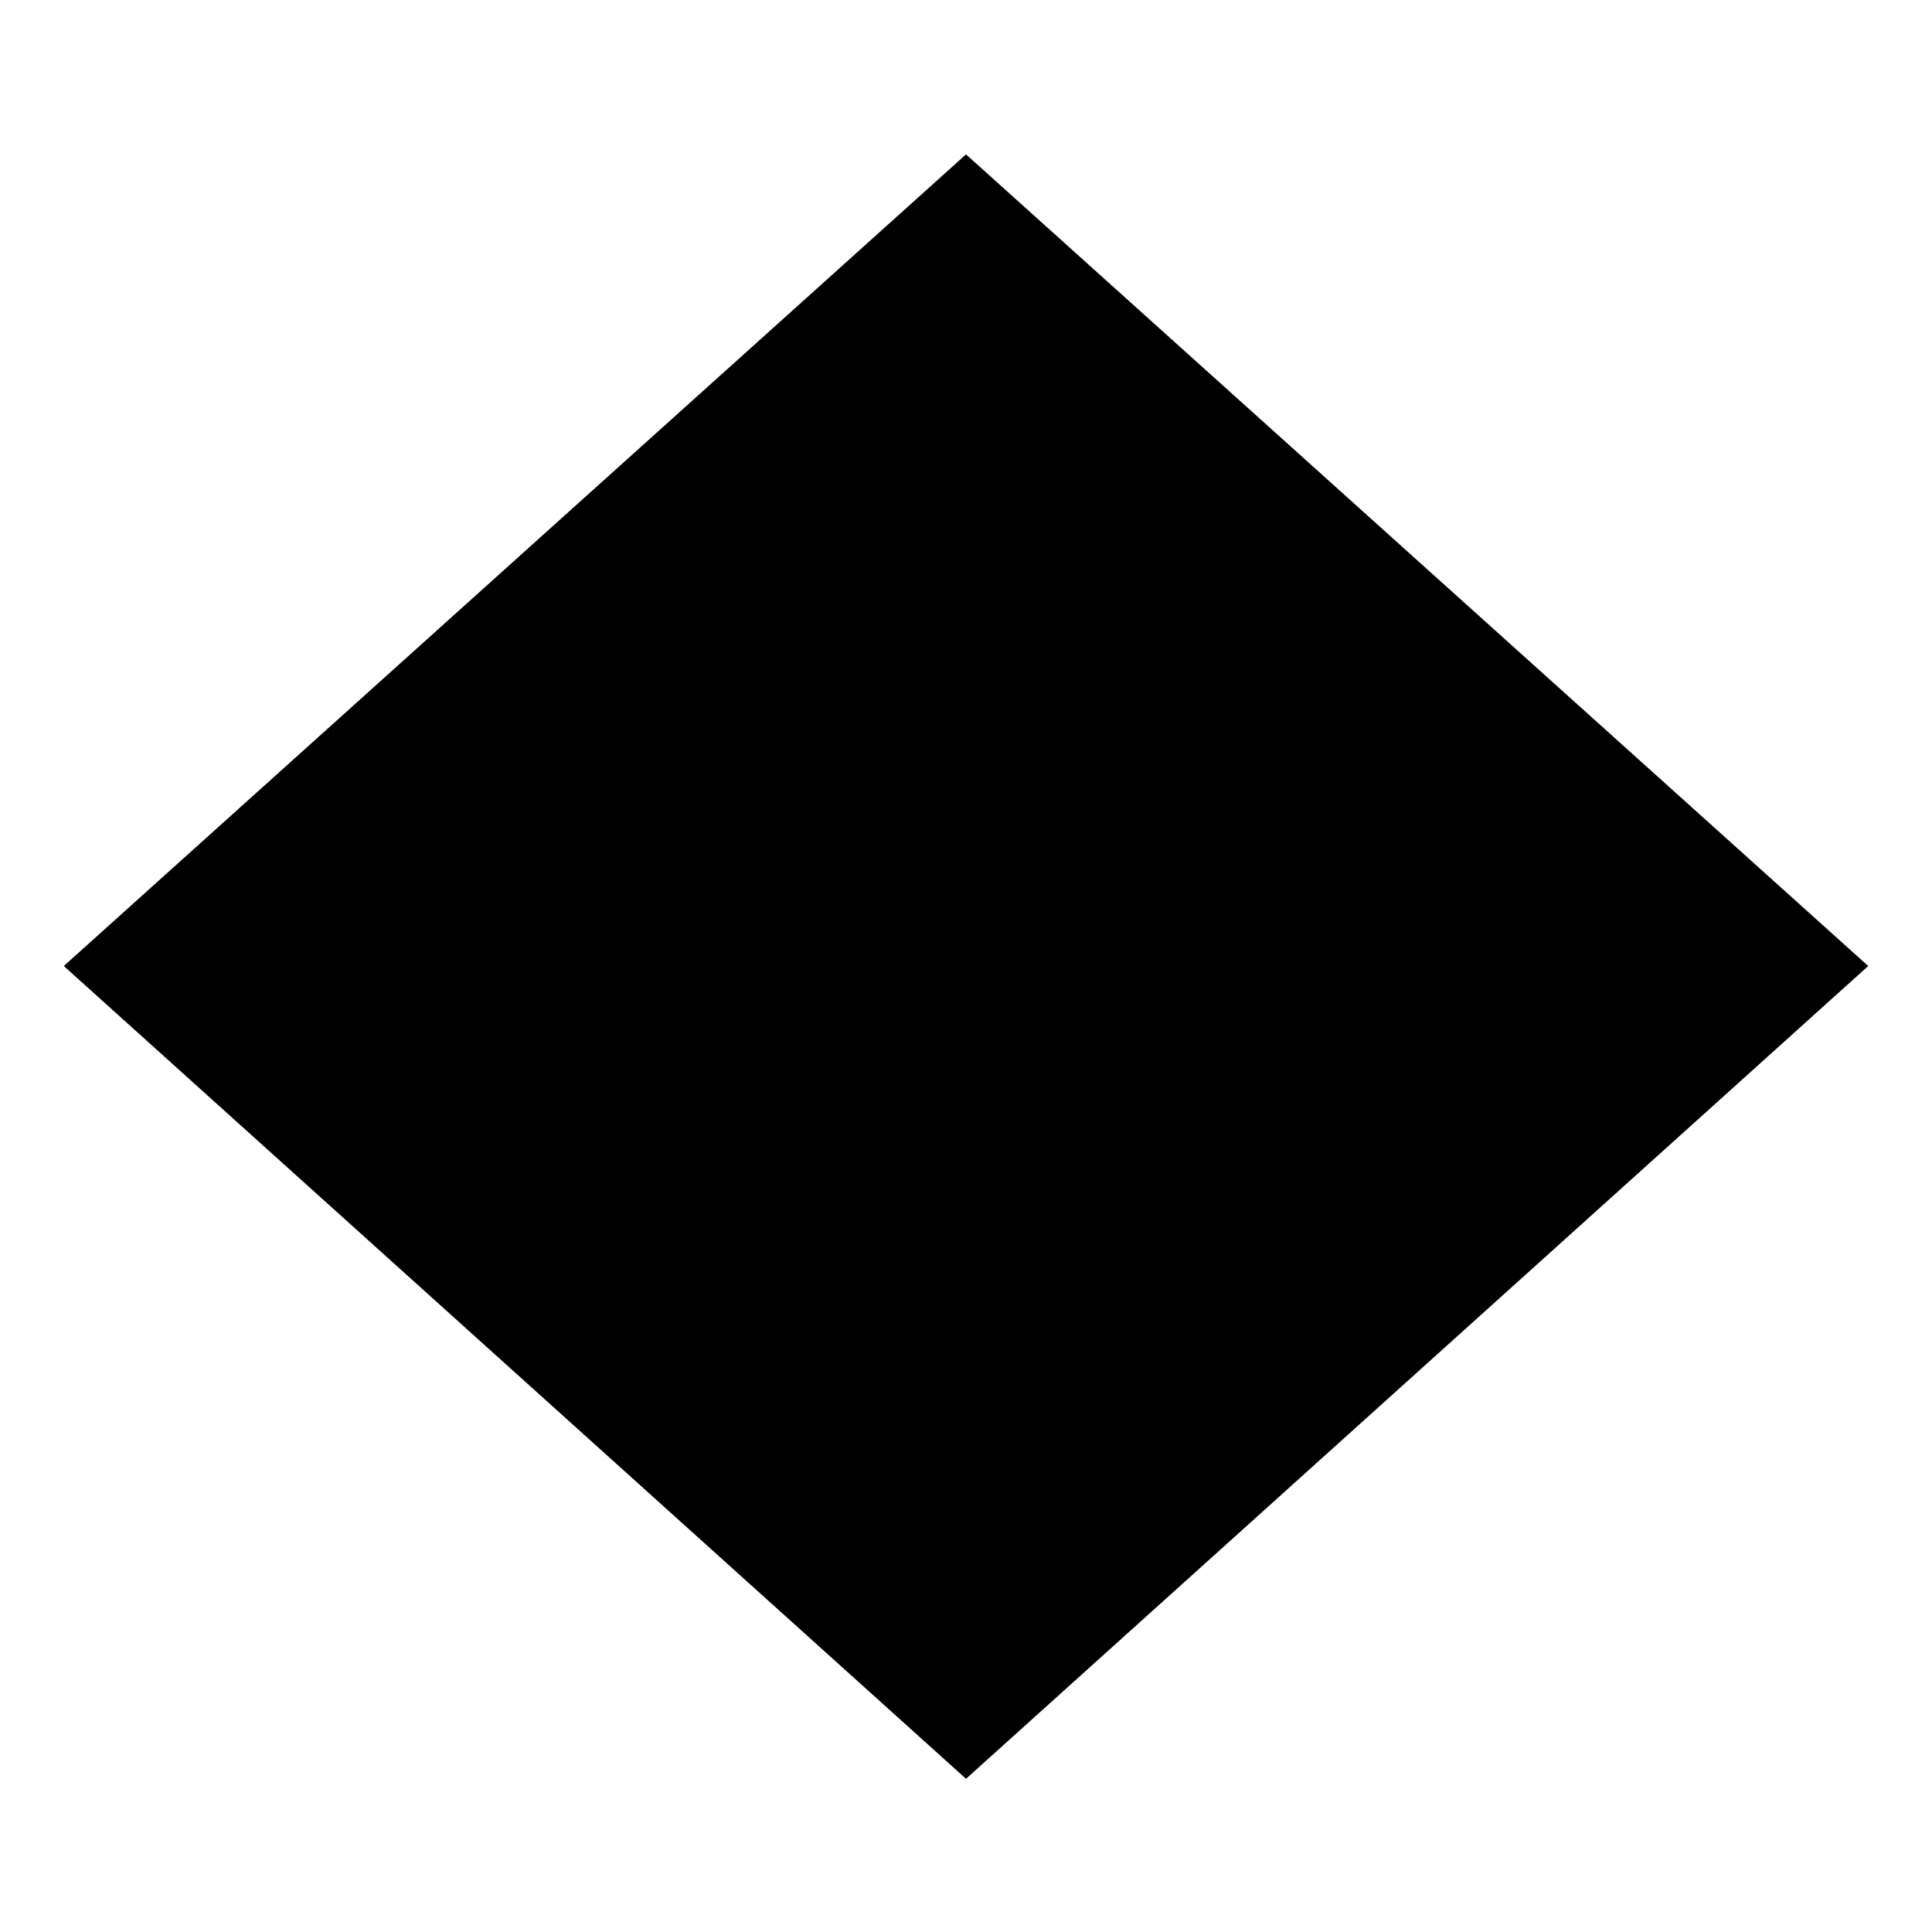
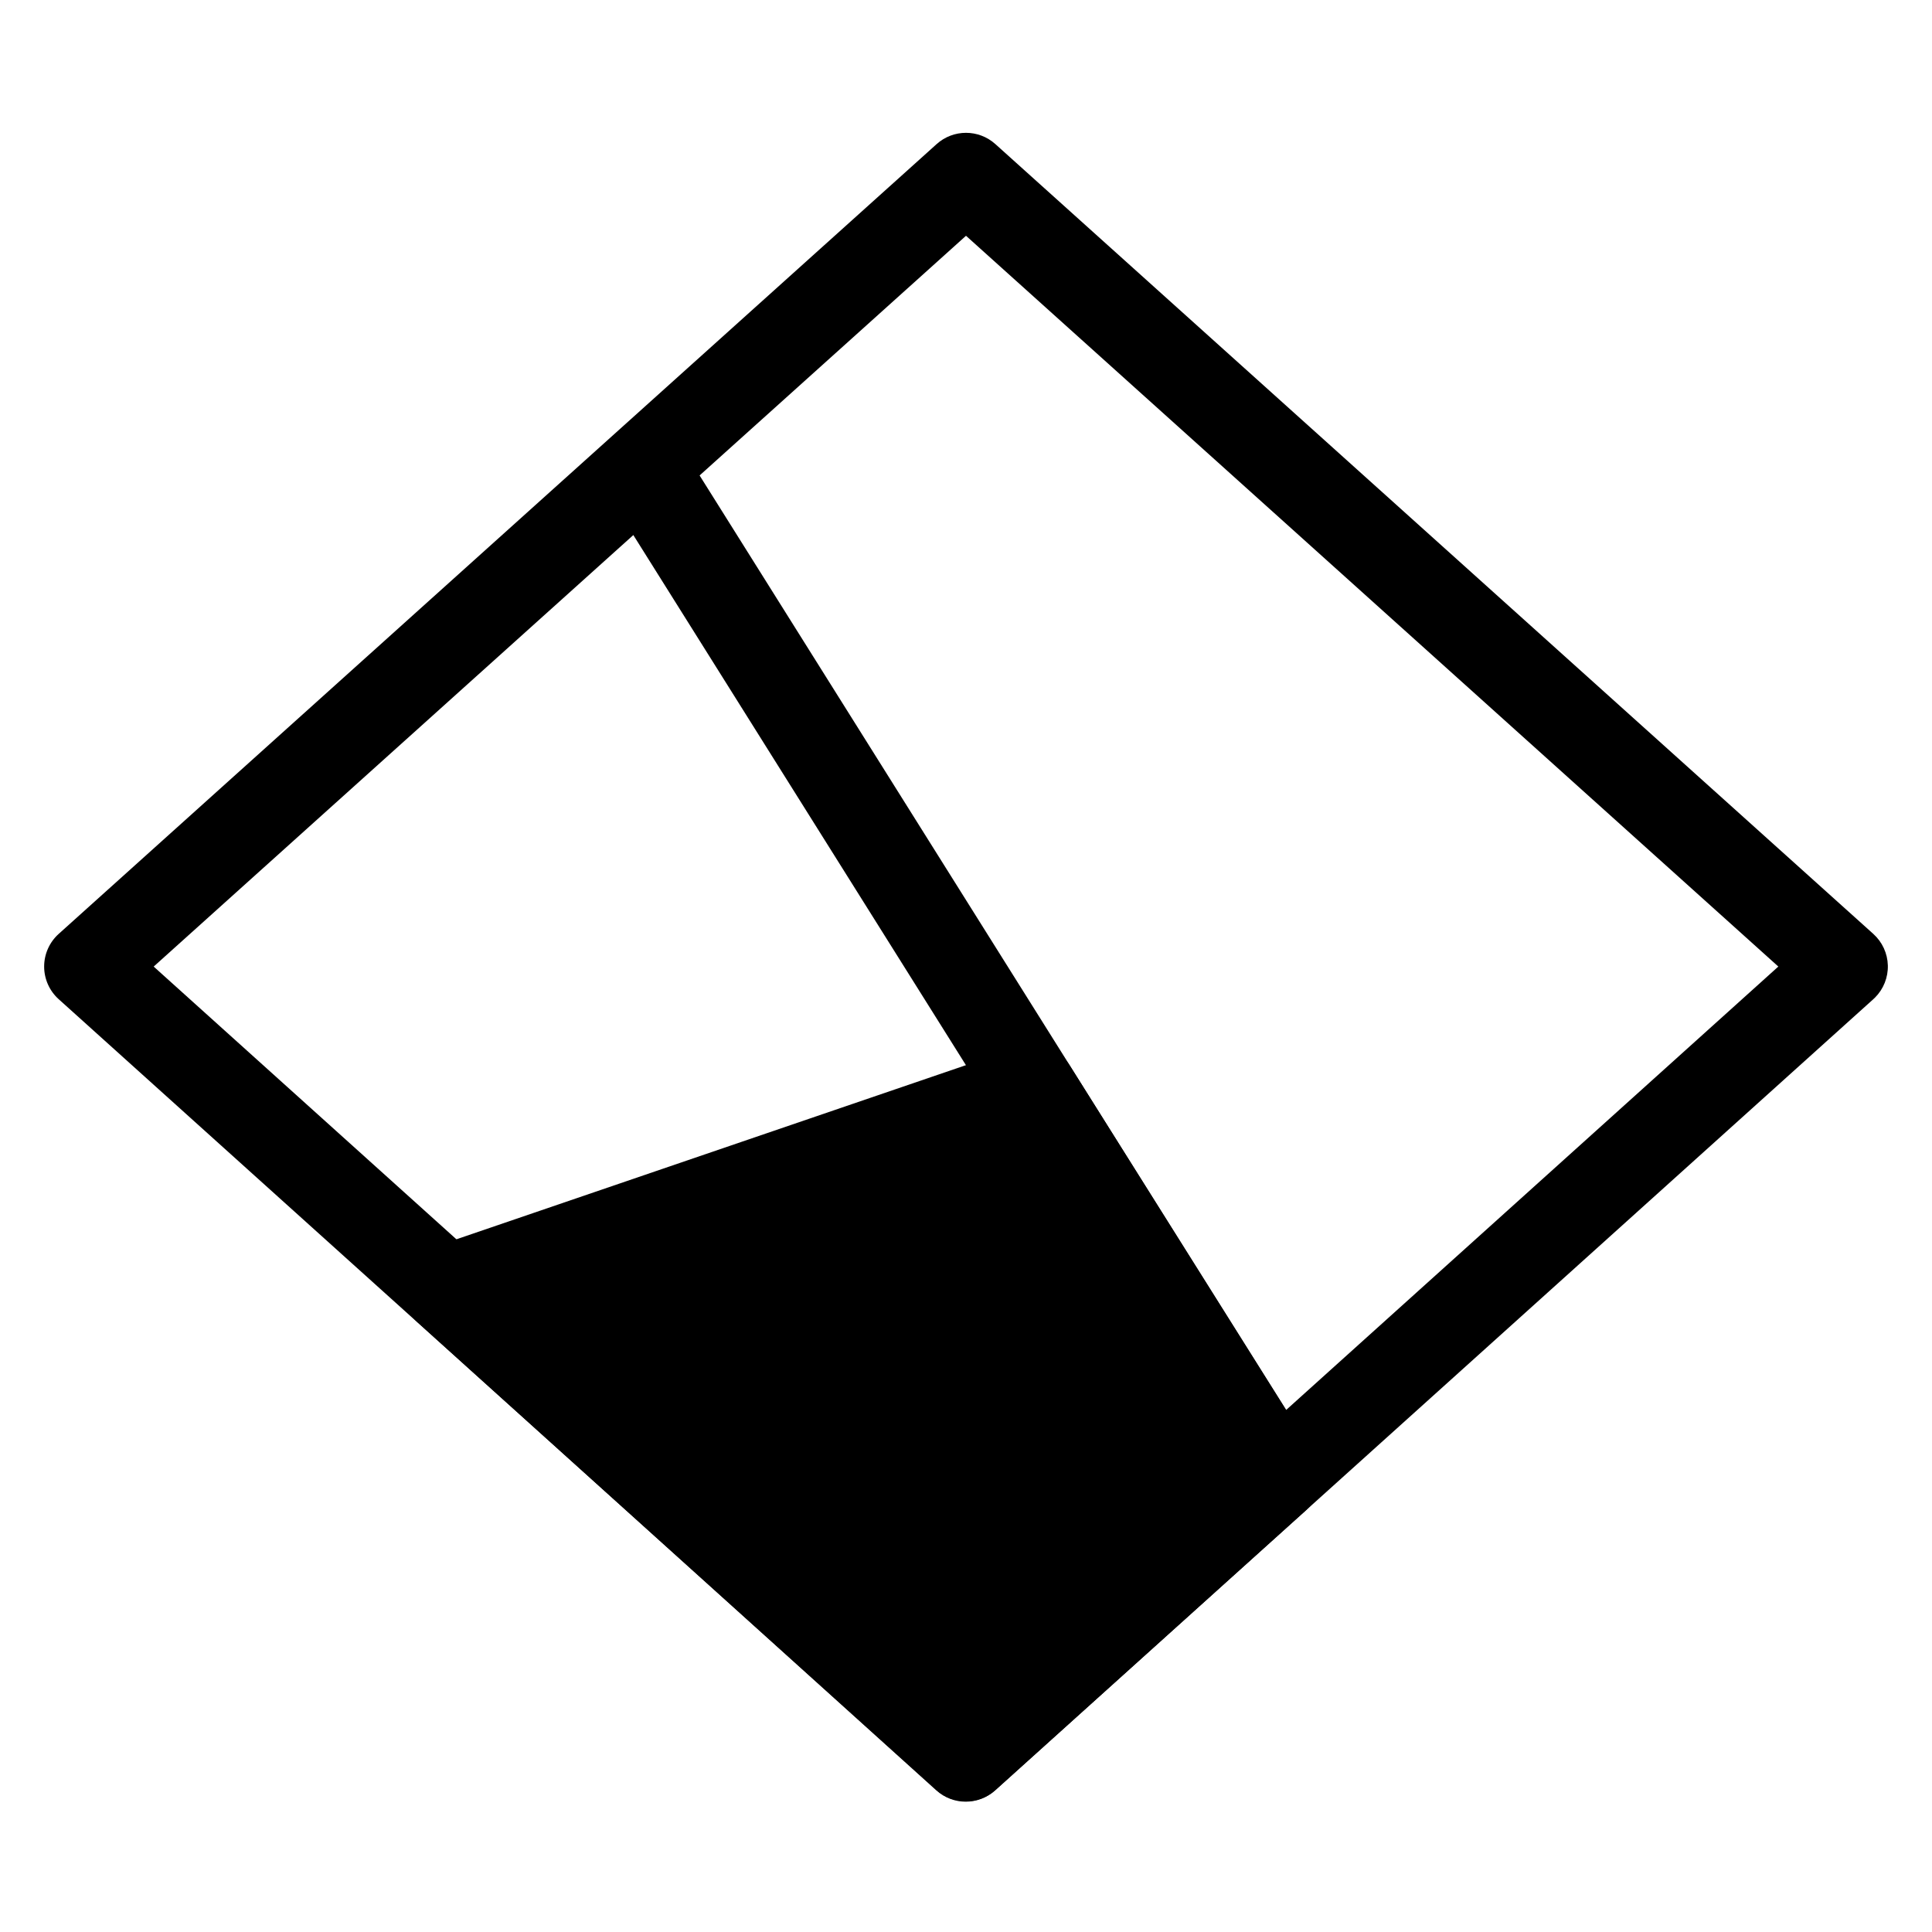
- <svg viewBox="0 0 256.9 256.9">
-   <path d="M128.453 236.528 248.42 128.452 128.453 20.528 8.485 128.452Zm42.503-38-86.504-138m-27 112 80-27" />
+ <svg viewBox="0 0 264 264">
+   <g transform="translate(-1584 -2112)" clip-path="url(#clip-path)">
+     <path d="M1840.21 2248.317q-.11.11-.227.216l-119.964 108.072a6 6 0 0 1-8.032 0l-119.97-108.072a6 6 0 0 1-1.984-4.46 6 6 0 0 1 1.987-4.46l119.967-107.923a6 6 0 0 1 8.027.001l119.967 107.924a6 6 0 0 1 .23 8.703ZM1716 2344.075l111.002-100L1716 2144.218l-111 99.86Z" />
+     <path d="M1762.592 2318.004a6.018 6.018 0 0 1-1.059.842 6 6 0 0 1-8.272-1.894l-86.343-137.613a6 6 0 0 1 1.894-8.271 6 6 0 0 1 8.271 1.893l86.343 137.614a6 6 0 0 1-.834 7.429Z" />
+     <path d="m1645 2288.151 80.094-27.37 33.377 53.11-42.507 38.3Z" />
+     <path d="M1640.758 2283.908a6 6 0 0 1 2.301-1.434l80.094-27.371a6 6 0 0 1 7.02 2.485l33.377 53.11a6 6 0 0 1-1.064 7.65l-42.506 38.301a6 6 0 0 1-8.036-.003l-70.967-64.037a6 6 0 0 1-1.854-5.664 6 6 0 0 1 1.635-3.037Zm81.782-15.914-65.948 22.536 59.377 53.58 34.741-31.304Z" />
+   </g>
</svg>
